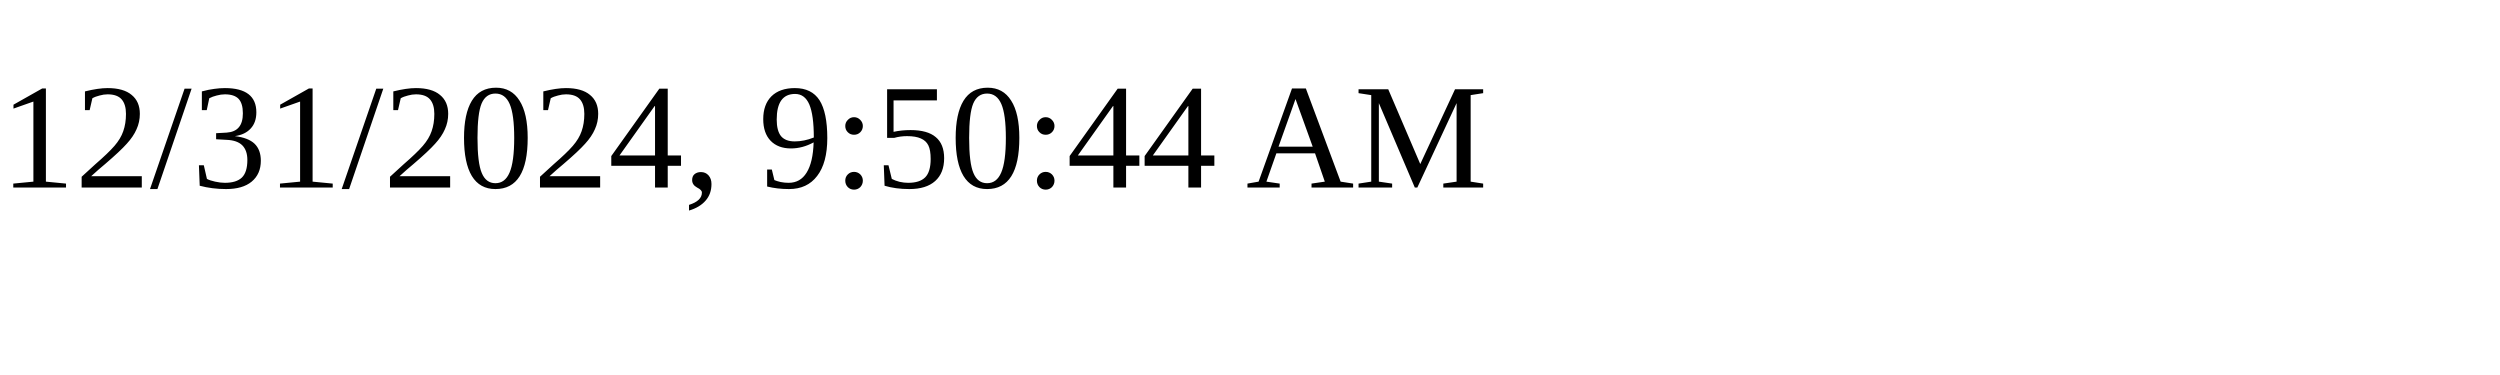
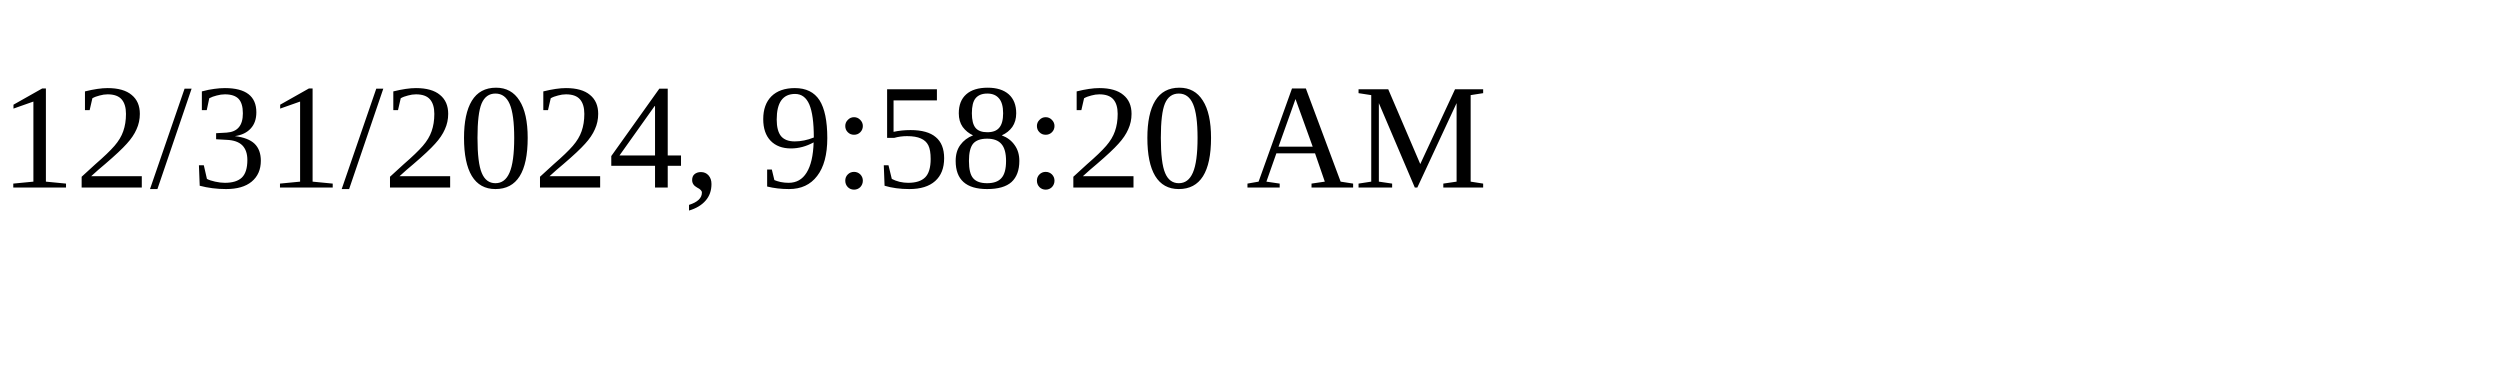
<svg xmlns="http://www.w3.org/2000/svg" height="30" width="200">
-   <text x="0" y="15">12/31/2024, 9:50:44 AM</text>
+   <text x="0" y="15">12/31/2024, 9:58:20 AM</text>
</svg>
